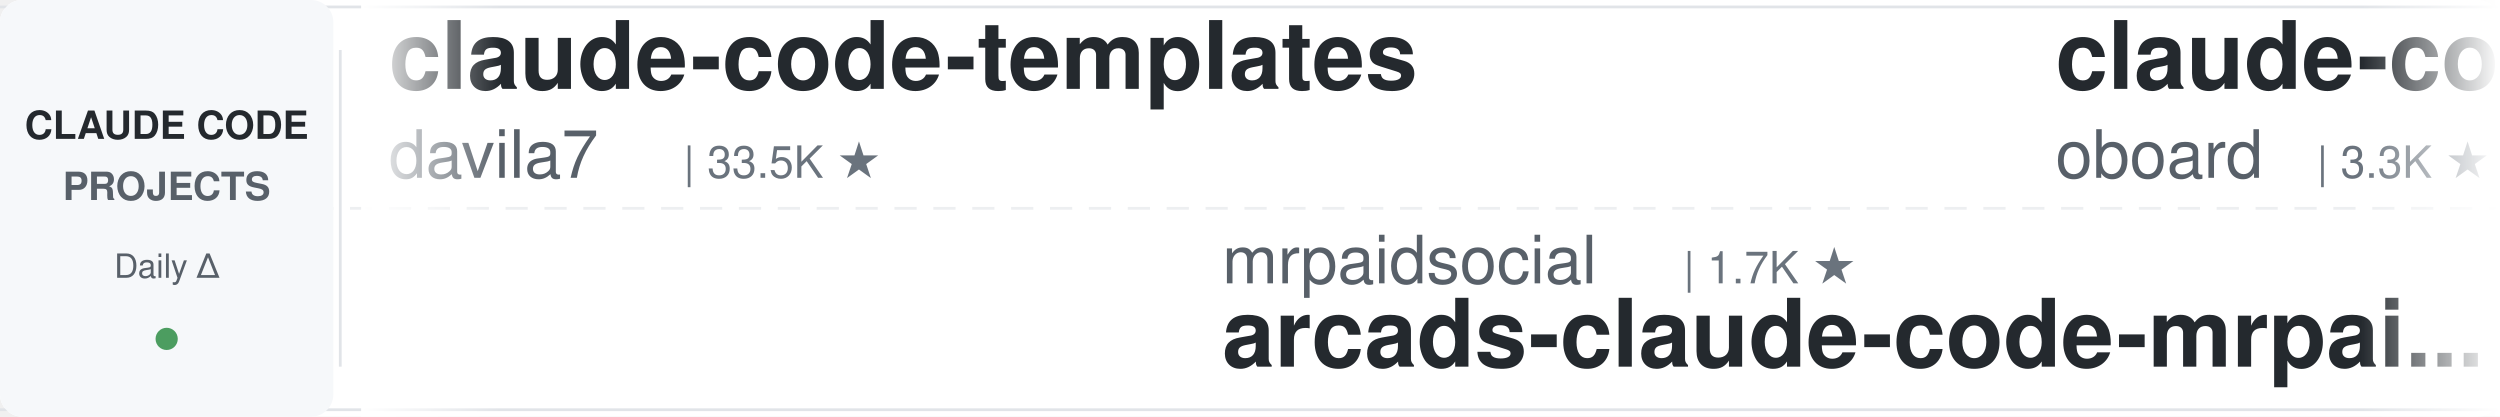
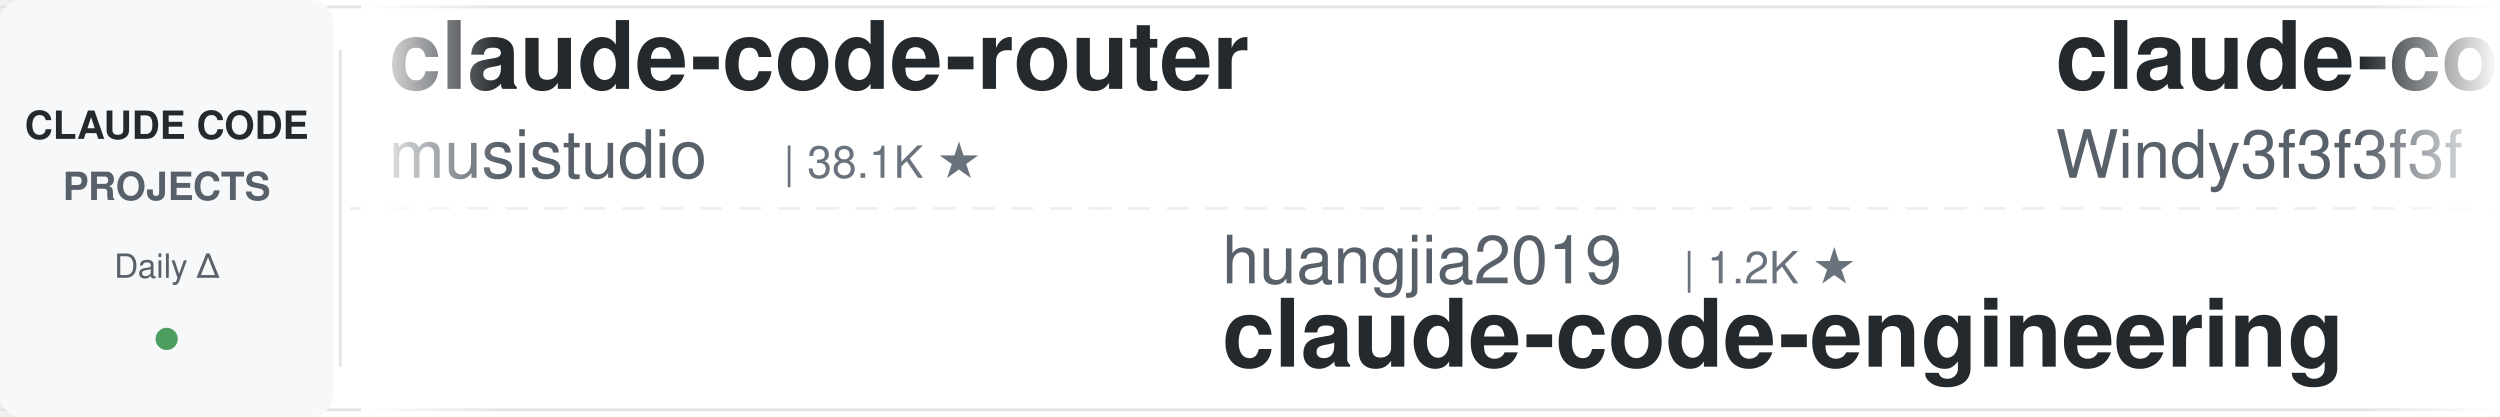
<svg xmlns="http://www.w3.org/2000/svg" width="900" height="150">
  <defs>
    <linearGradient id="leftFade" x1="0%" y1="0%" x2="100%" y2="0%">
      <stop offset="0%" style="stop-color:#ffffff;stop-opacity:1" />
      <stop offset="100%" style="stop-color:#ffffff;stop-opacity:0" />
    </linearGradient>
    <linearGradient id="rightFade" x1="0%" y1="0%" x2="100%" y2="0%">
      <stop offset="0%" style="stop-color:#ffffff;stop-opacity:0" />
      <stop offset="100%" style="stop-color:#ffffff;stop-opacity:1" />
    </linearGradient>
  </defs>
  <rect width="900" height="150" fill="#ffffff" rx="8" />
  <rect x="0" y="2" width="900" height="1" fill="#e1e4e8" />
  <rect x="0" y="147" width="900" height="1" fill="#e1e4e8" />
  <line x1="0" y1="75" x2="900" y2="75" stroke="#e1e4e8" stroke-width="1" stroke-dasharray="8 6" opacity="0.6" />
  <rect x="0" y="0" width="120" height="150" fill="#f6f8fa" rx="8" />
  <text x="60" y="50" font-family="-apple-system, BlinkMacSystemFont, 'Segoe UI', Helvetica, Arial, sans-serif" font-size="14" font-weight="600" fill="#24292e" text-anchor="middle">CLAUDE CODE</text>
  <text x="60" y="72" font-family="-apple-system, BlinkMacSystemFont, 'Segoe UI', Helvetica, Arial, sans-serif" font-size="14" font-weight="600" fill="#586069" text-anchor="middle">PROJECTS</text>
  <text x="60" y="100" font-family="-apple-system, BlinkMacSystemFont, 'Segoe UI', Helvetica, Arial, sans-serif" font-size="12" font-weight="500" fill="#586069" text-anchor="middle">Daily Δ</text>
  <circle cx="60" cy="122" r="4" fill="#22863a" opacity="0.8" />
  <rect x="122" y="18" width="1" height="114" fill="#e1e4e8" />
  <clipPath id="tickerClip">
    <rect x="130" y="0" width="770" height="150" />
  </clipPath>
  <g clip-path="url(#tickerClip)">
    <g id="tickerItems">
      <animateTransform attributeName="transform" attributeType="XML" type="translate" from="0 0" to="-3000 0" dur="54s" repeatCount="indefinite" />
      <g transform="translate(0, 0)">
-         <text x="140" y="32" font-family="-apple-system, BlinkMacSystemFont, 'Segoe UI', Helvetica, Arial, sans-serif" font-size="34" font-weight="600" fill="#24292e">claude-code-templates</text>
-         <text x="140" y="64" font-family="-apple-system, BlinkMacSystemFont, 'Segoe UI', Helvetica, Arial, sans-serif" font-size="24" font-weight="400" fill="#586069">davila7</text>
-         <text x="246" y="64" font-family="-apple-system, BlinkMacSystemFont, 'Segoe UI', Helvetica, Arial, sans-serif" font-size="16" font-weight="500" fill="#6a737d">| 33.5K ★</text>
+         <text x="140" y="32" font-family="-apple-system, BlinkMacSystemFont, 'Segoe UI', Helvetica, Arial, sans-serif" font-size="34" font-weight="600" fill="#24292e">claude-code-router</text>
+         <text x="140" y="64" font-family="-apple-system, BlinkMacSystemFont, 'Segoe UI', Helvetica, Arial, sans-serif" font-size="24" font-weight="400" fill="#586069">musistudio</text>
+         <text x="282" y="64" font-family="-apple-system, BlinkMacSystemFont, 'Segoe UI', Helvetica, Arial, sans-serif" font-size="16" font-weight="500" fill="#6a737d">| 38.1K ★</text>
      </g>
      <g transform="translate(300, 0)">
-         <text x="140" y="102" font-family="-apple-system, BlinkMacSystemFont, 'Segoe UI', Helvetica, Arial, sans-serif" font-size="24" font-weight="400" fill="#586069">mrpaidsocial</text>
-         <text x="306" y="102" font-family="-apple-system, BlinkMacSystemFont, 'Segoe UI', Helvetica, Arial, sans-serif" font-size="16" font-weight="500" fill="#6a737d">| 1.7K ★</text>
-         <text x="140" y="132" font-family="-apple-system, BlinkMacSystemFont, 'Segoe UI', Helvetica, Arial, sans-serif" font-size="34" font-weight="600" fill="#24292e">arcads-claude-code-mrpai...</text>
+         <text x="140" y="102" font-family="-apple-system, BlinkMacSystemFont, 'Segoe UI', Helvetica, Arial, sans-serif" font-size="24" font-weight="400" fill="#586069">huangjia2019</text>
+         <text x="306" y="102" font-family="-apple-system, BlinkMacSystemFont, 'Segoe UI', Helvetica, Arial, sans-serif" font-size="16" font-weight="500" fill="#6a737d">| 1.2K ★</text>
+         <text x="140" y="132" font-family="-apple-system, BlinkMacSystemFont, 'Segoe UI', Helvetica, Arial, sans-serif" font-size="34" font-weight="600" fill="#24292e">claude-code-engineering</text>
      </g>
      <g transform="translate(600, 0)">
-         <text x="140" y="32" font-family="-apple-system, BlinkMacSystemFont, 'Segoe UI', Helvetica, Arial, sans-serif" font-size="34" font-weight="600" fill="#24292e">claude-code-rev</text>
-         <text x="140" y="64" font-family="-apple-system, BlinkMacSystemFont, 'Segoe UI', Helvetica, Arial, sans-serif" font-size="24" font-weight="400" fill="#586069">oboard</text>
-         <text x="234" y="64" font-family="-apple-system, BlinkMacSystemFont, 'Segoe UI', Helvetica, Arial, sans-serif" font-size="16" font-weight="500" fill="#6a737d">| 3.3K ★</text>
+         <text x="140" y="32" font-family="-apple-system, BlinkMacSystemFont, 'Segoe UI', Helvetica, Arial, sans-serif" font-size="34" font-weight="600" fill="#24292e">claude-code-from-scratch</text>
+         <text x="140" y="64" font-family="-apple-system, BlinkMacSystemFont, 'Segoe UI', Helvetica, Arial, sans-serif" font-size="24" font-weight="400" fill="#586069">Windy3f3f3f3f</text>
+         <text x="318" y="64" font-family="-apple-system, BlinkMacSystemFont, 'Segoe UI', Helvetica, Arial, sans-serif" font-size="16" font-weight="500" fill="#6a737d">| 2.8K ★</text>
      </g>
      <g transform="translate(900, 0)">
-         <text x="140" y="102" font-family="-apple-system, BlinkMacSystemFont, 'Segoe UI', Helvetica, Arial, sans-serif" font-size="24" font-weight="400" fill="#586069">JrCx7scC</text>
-         <text x="258" y="102" font-family="-apple-system, BlinkMacSystemFont, 'Segoe UI', Helvetica, Arial, sans-serif" font-size="16" font-weight="500" fill="#6a737d">| 377 ★</text>
-         <text x="140" y="132" font-family="-apple-system, BlinkMacSystemFont, 'Segoe UI', Helvetica, Arial, sans-serif" font-size="34" font-weight="600" fill="#24292e">claude-code-source</text>
+         <text x="140" y="102" font-family="-apple-system, BlinkMacSystemFont, 'Segoe UI', Helvetica, Arial, sans-serif" font-size="24" font-weight="400" fill="#586069">jqueryscript</text>
+         <text x="306" y="102" font-family="-apple-system, BlinkMacSystemFont, 'Segoe UI', Helvetica, Arial, sans-serif" font-size="16" font-weight="500" fill="#6a737d">| 551 ★</text>
+         <text x="140" y="132" font-family="-apple-system, BlinkMacSystemFont, 'Segoe UI', Helvetica, Arial, sans-serif" font-size="34" font-weight="600" fill="#24292e">awesome-claude-code</text>
      </g>
      <g transform="translate(1200, 0)">
-         <text x="140" y="32" font-family="-apple-system, BlinkMacSystemFont, 'Segoe UI', Helvetica, Arial, sans-serif" font-size="34" font-weight="600" fill="#24292e">claude-code-showcase</text>
-         <text x="140" y="64" font-family="-apple-system, BlinkMacSystemFont, 'Segoe UI', Helvetica, Arial, sans-serif" font-size="24" font-weight="400" fill="#586069">ChrisWiles</text>
-         <text x="282" y="64" font-family="-apple-system, BlinkMacSystemFont, 'Segoe UI', Helvetica, Arial, sans-serif" font-size="16" font-weight="500" fill="#6a737d">| 6.1K ★</text>
+         <text x="140" y="32" font-family="-apple-system, BlinkMacSystemFont, 'Segoe UI', Helvetica, Arial, sans-serif" font-size="34" font-weight="600" fill="#24292e">claude-code-my-workflow</text>
+         <text x="140" y="64" font-family="-apple-system, BlinkMacSystemFont, 'Segoe UI', Helvetica, Arial, sans-serif" font-size="24" font-weight="400" fill="#586069">pedrohcgs</text>
+         <text x="270" y="64" font-family="-apple-system, BlinkMacSystemFont, 'Segoe UI', Helvetica, Arial, sans-serif" font-size="16" font-weight="500" fill="#6a737d">| 1.7K ★</text>
      </g>
      <g transform="translate(1500, 0)">
-         <text x="140" y="102" font-family="-apple-system, BlinkMacSystemFont, 'Segoe UI', Helvetica, Arial, sans-serif" font-size="24" font-weight="400" fill="#586069">luyao618</text>
-         <text x="258" y="102" font-family="-apple-system, BlinkMacSystemFont, 'Segoe UI', Helvetica, Arial, sans-serif" font-size="16" font-weight="500" fill="#6a737d">| 1.7K ★</text>
-         <text x="140" y="132" font-family="-apple-system, BlinkMacSystemFont, 'Segoe UI', Helvetica, Arial, sans-serif" font-size="34" font-weight="600" fill="#24292e">Claude-Code-Source-Study</text>
+         <text x="140" y="102" font-family="-apple-system, BlinkMacSystemFont, 'Segoe UI', Helvetica, Arial, sans-serif" font-size="24" font-weight="400" fill="#586069">ponponon</text>
+         <text x="258" y="102" font-family="-apple-system, BlinkMacSystemFont, 'Segoe UI', Helvetica, Arial, sans-serif" font-size="16" font-weight="500" fill="#6a737d">| 2.3K ★</text>
+         <text x="140" y="132" font-family="-apple-system, BlinkMacSystemFont, 'Segoe UI', Helvetica, Arial, sans-serif" font-size="34" font-weight="600" fill="#24292e">claude_code_src</text>
      </g>
      <g transform="translate(1800, 0)">
-         <text x="140" y="32" font-family="-apple-system, BlinkMacSystemFont, 'Segoe UI', Helvetica, Arial, sans-serif" font-size="34" font-weight="600" fill="#24292e">claude-code-infrastructu...</text>
-         <text x="140" y="64" font-family="-apple-system, BlinkMacSystemFont, 'Segoe UI', Helvetica, Arial, sans-serif" font-size="24" font-weight="400" fill="#586069">diet103</text>
-         <text x="246" y="64" font-family="-apple-system, BlinkMacSystemFont, 'Segoe UI', Helvetica, Arial, sans-serif" font-size="16" font-weight="500" fill="#6a737d">| 10.1K ★</text>
+         <text x="140" y="32" font-family="-apple-system, BlinkMacSystemFont, 'Segoe UI', Helvetica, Arial, sans-serif" font-size="34" font-weight="600" fill="#24292e">claude-code-source</text>
+         <text x="140" y="64" font-family="-apple-system, BlinkMacSystemFont, 'Segoe UI', Helvetica, Arial, sans-serif" font-size="24" font-weight="400" fill="#586069">AprilNEA</text>
+         <text x="258" y="64" font-family="-apple-system, BlinkMacSystemFont, 'Segoe UI', Helvetica, Arial, sans-serif" font-size="16" font-weight="500" fill="#6a737d">| 393 ★</text>
      </g>
      <g transform="translate(2100, 0)">
-         <text x="140" y="102" font-family="-apple-system, BlinkMacSystemFont, 'Segoe UI', Helvetica, Arial, sans-serif" font-size="24" font-weight="400" fill="#586069">kodu-ai</text>
-         <text x="246" y="102" font-family="-apple-system, BlinkMacSystemFont, 'Segoe UI', Helvetica, Arial, sans-serif" font-size="16" font-weight="500" fill="#6a737d">| 5.2K ★</text>
-         <text x="140" y="132" font-family="-apple-system, BlinkMacSystemFont, 'Segoe UI', Helvetica, Arial, sans-serif" font-size="34" font-weight="600" fill="#24292e">claude-coder</text>
+         <text x="140" y="102" font-family="-apple-system, BlinkMacSystemFont, 'Segoe UI', Helvetica, Arial, sans-serif" font-size="24" font-weight="400" fill="#586069">huangserva</text>
+         <text x="282" y="102" font-family="-apple-system, BlinkMacSystemFont, 'Segoe UI', Helvetica, Arial, sans-serif" font-size="16" font-weight="500" fill="#6a737d">| 631 ★</text>
+         <text x="140" y="132" font-family="-apple-system, BlinkMacSystemFont, 'Segoe UI', Helvetica, Arial, sans-serif" font-size="34" font-weight="600" fill="#24292e">claude-code-cli</text>
      </g>
      <g transform="translate(2400, 0)">
-         <text x="140" y="32" font-family="-apple-system, BlinkMacSystemFont, 'Segoe UI', Helvetica, Arial, sans-serif" font-size="34" font-weight="600" fill="#24292e">claude-code-hooks-master...</text>
-         <text x="140" y="64" font-family="-apple-system, BlinkMacSystemFont, 'Segoe UI', Helvetica, Arial, sans-serif" font-size="24" font-weight="400" fill="#586069">disler</text>
-         <text x="234" y="64" font-family="-apple-system, BlinkMacSystemFont, 'Segoe UI', Helvetica, Arial, sans-serif" font-size="16" font-weight="500" fill="#6a737d">| 4.0K ★</text>
+         <text x="140" y="32" font-family="-apple-system, BlinkMacSystemFont, 'Segoe UI', Helvetica, Arial, sans-serif" font-size="34" font-weight="600" fill="#24292e">claude-code-reverse</text>
+         <text x="140" y="64" font-family="-apple-system, BlinkMacSystemFont, 'Segoe UI', Helvetica, Arial, sans-serif" font-size="24" font-weight="400" fill="#586069">Yuyz0112</text>
+         <text x="258" y="64" font-family="-apple-system, BlinkMacSystemFont, 'Segoe UI', Helvetica, Arial, sans-serif" font-size="16" font-weight="500" fill="#6a737d">| 2.4K ★</text>
      </g>
      <g transform="translate(2700, 0)">
-         <text x="140" y="102" font-family="-apple-system, BlinkMacSystemFont, 'Segoe UI', Helvetica, Arial, sans-serif" font-size="24" font-weight="400" fill="#586069">overwirehq</text>
-         <text x="282" y="102" font-family="-apple-system, BlinkMacSystemFont, 'Segoe UI', Helvetica, Arial, sans-serif" font-size="16" font-weight="500" fill="#6a737d">| 2.8K ★</text>
-         <text x="140" y="132" font-family="-apple-system, BlinkMacSystemFont, 'Segoe UI', Helvetica, Arial, sans-serif" font-size="34" font-weight="600" fill="#24292e">claude-code-telegram</text>
+         <text x="140" y="102" font-family="-apple-system, BlinkMacSystemFont, 'Segoe UI', Helvetica, Arial, sans-serif" font-size="24" font-weight="400" fill="#586069">xu-xiang</text>
+         <text x="258" y="102" font-family="-apple-system, BlinkMacSystemFont, 'Segoe UI', Helvetica, Arial, sans-serif" font-size="16" font-weight="500" fill="#6a737d">| 2.0K ★</text>
+         <text x="140" y="132" font-family="-apple-system, BlinkMacSystemFont, 'Segoe UI', Helvetica, Arial, sans-serif" font-size="34" font-weight="600" fill="#24292e">everything-claude-code-z...</text>
      </g>
      <g transform="translate(3000, 0)">
-         <text x="140" y="32" font-family="-apple-system, BlinkMacSystemFont, 'Segoe UI', Helvetica, Arial, sans-serif" font-size="34" font-weight="600" fill="#24292e">claude-code-templates</text>
-         <text x="140" y="64" font-family="-apple-system, BlinkMacSystemFont, 'Segoe UI', Helvetica, Arial, sans-serif" font-size="24" font-weight="400" fill="#586069">davila7</text>
-         <text x="246" y="64" font-family="-apple-system, BlinkMacSystemFont, 'Segoe UI', Helvetica, Arial, sans-serif" font-size="16" font-weight="500" fill="#6a737d">| 33.5K ★</text>
+         <text x="140" y="32" font-family="-apple-system, BlinkMacSystemFont, 'Segoe UI', Helvetica, Arial, sans-serif" font-size="34" font-weight="600" fill="#24292e">claude-code-router</text>
+         <text x="140" y="64" font-family="-apple-system, BlinkMacSystemFont, 'Segoe UI', Helvetica, Arial, sans-serif" font-size="24" font-weight="400" fill="#586069">musistudio</text>
+         <text x="282" y="64" font-family="-apple-system, BlinkMacSystemFont, 'Segoe UI', Helvetica, Arial, sans-serif" font-size="16" font-weight="500" fill="#6a737d">| 38.1K ★</text>
      </g>
      <g transform="translate(3300, 0)">
-         <text x="140" y="102" font-family="-apple-system, BlinkMacSystemFont, 'Segoe UI', Helvetica, Arial, sans-serif" font-size="24" font-weight="400" fill="#586069">mrpaidsocial</text>
-         <text x="306" y="102" font-family="-apple-system, BlinkMacSystemFont, 'Segoe UI', Helvetica, Arial, sans-serif" font-size="16" font-weight="500" fill="#6a737d">| 1.7K ★</text>
-         <text x="140" y="132" font-family="-apple-system, BlinkMacSystemFont, 'Segoe UI', Helvetica, Arial, sans-serif" font-size="34" font-weight="600" fill="#24292e">arcads-claude-code-mrpai...</text>
+         <text x="140" y="102" font-family="-apple-system, BlinkMacSystemFont, 'Segoe UI', Helvetica, Arial, sans-serif" font-size="24" font-weight="400" fill="#586069">huangjia2019</text>
+         <text x="306" y="102" font-family="-apple-system, BlinkMacSystemFont, 'Segoe UI', Helvetica, Arial, sans-serif" font-size="16" font-weight="500" fill="#6a737d">| 1.2K ★</text>
+         <text x="140" y="132" font-family="-apple-system, BlinkMacSystemFont, 'Segoe UI', Helvetica, Arial, sans-serif" font-size="34" font-weight="600" fill="#24292e">claude-code-engineering</text>
      </g>
      <g transform="translate(3600, 0)">
-         <text x="140" y="32" font-family="-apple-system, BlinkMacSystemFont, 'Segoe UI', Helvetica, Arial, sans-serif" font-size="34" font-weight="600" fill="#24292e">claude-code-rev</text>
-         <text x="140" y="64" font-family="-apple-system, BlinkMacSystemFont, 'Segoe UI', Helvetica, Arial, sans-serif" font-size="24" font-weight="400" fill="#586069">oboard</text>
-         <text x="234" y="64" font-family="-apple-system, BlinkMacSystemFont, 'Segoe UI', Helvetica, Arial, sans-serif" font-size="16" font-weight="500" fill="#6a737d">| 3.3K ★</text>
+         <text x="140" y="32" font-family="-apple-system, BlinkMacSystemFont, 'Segoe UI', Helvetica, Arial, sans-serif" font-size="34" font-weight="600" fill="#24292e">claude-code-from-scratch</text>
+         <text x="140" y="64" font-family="-apple-system, BlinkMacSystemFont, 'Segoe UI', Helvetica, Arial, sans-serif" font-size="24" font-weight="400" fill="#586069">Windy3f3f3f3f</text>
+         <text x="318" y="64" font-family="-apple-system, BlinkMacSystemFont, 'Segoe UI', Helvetica, Arial, sans-serif" font-size="16" font-weight="500" fill="#6a737d">| 2.8K ★</text>
      </g>
      <g transform="translate(3900, 0)">
-         <text x="140" y="102" font-family="-apple-system, BlinkMacSystemFont, 'Segoe UI', Helvetica, Arial, sans-serif" font-size="24" font-weight="400" fill="#586069">JrCx7scC</text>
-         <text x="258" y="102" font-family="-apple-system, BlinkMacSystemFont, 'Segoe UI', Helvetica, Arial, sans-serif" font-size="16" font-weight="500" fill="#6a737d">| 377 ★</text>
-         <text x="140" y="132" font-family="-apple-system, BlinkMacSystemFont, 'Segoe UI', Helvetica, Arial, sans-serif" font-size="34" font-weight="600" fill="#24292e">claude-code-source</text>
+         <text x="140" y="102" font-family="-apple-system, BlinkMacSystemFont, 'Segoe UI', Helvetica, Arial, sans-serif" font-size="24" font-weight="400" fill="#586069">jqueryscript</text>
+         <text x="306" y="102" font-family="-apple-system, BlinkMacSystemFont, 'Segoe UI', Helvetica, Arial, sans-serif" font-size="16" font-weight="500" fill="#6a737d">| 551 ★</text>
+         <text x="140" y="132" font-family="-apple-system, BlinkMacSystemFont, 'Segoe UI', Helvetica, Arial, sans-serif" font-size="34" font-weight="600" fill="#24292e">awesome-claude-code</text>
      </g>
    </g>
  </g>
  <rect x="130" y="0" width="50" height="150" fill="url(#leftFade)" />
  <rect x="850" y="0" width="50" height="150" fill="url(#rightFade)" />
</svg>
